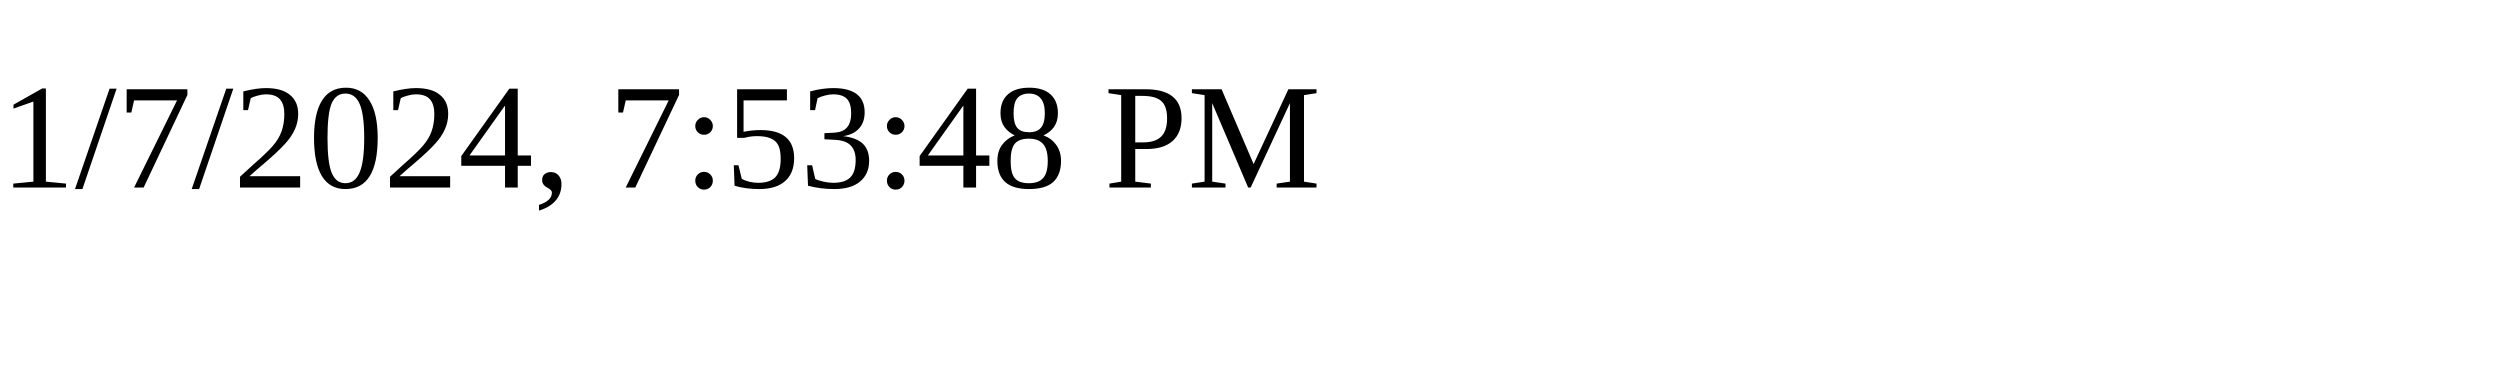
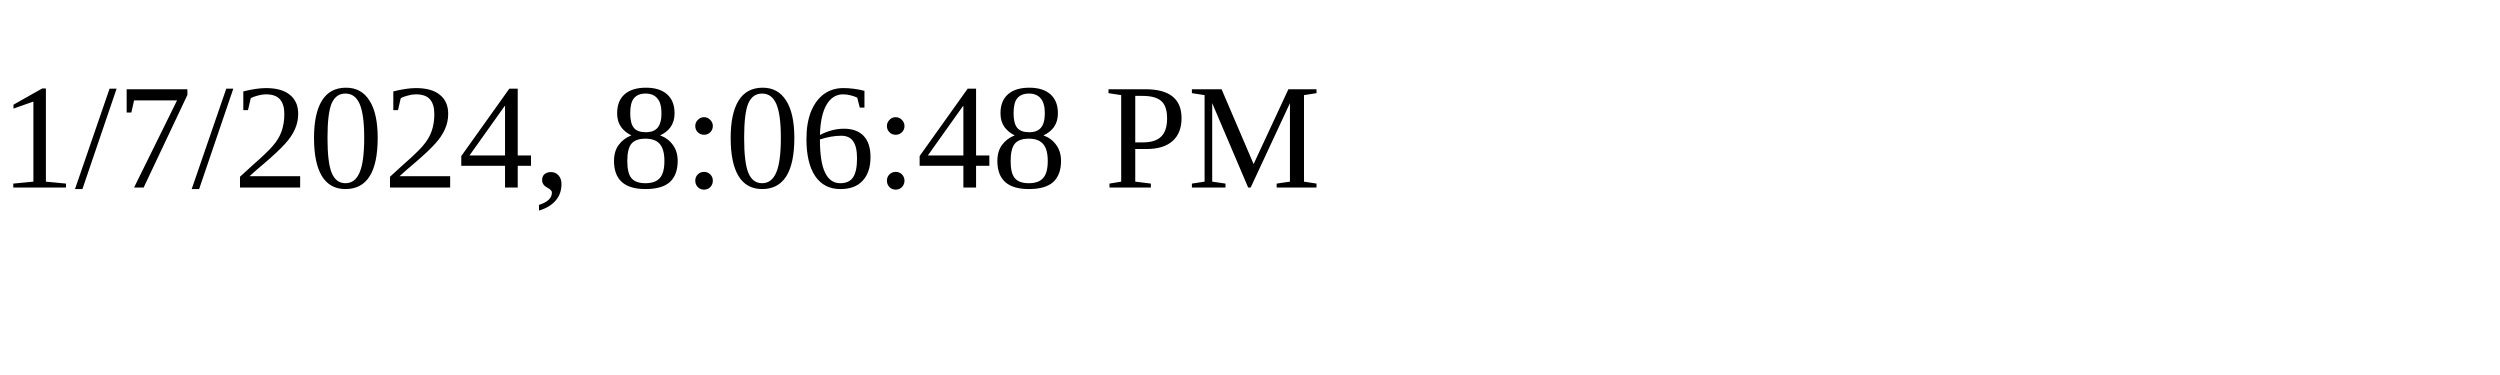
<svg xmlns="http://www.w3.org/2000/svg" height="30" width="200">
-   <text x="0" y="15">1/7/2024, 7:53:48 PM</text>
+   <text x="0" y="15">1/7/2024, 8:06:48 PM</text>
</svg>
